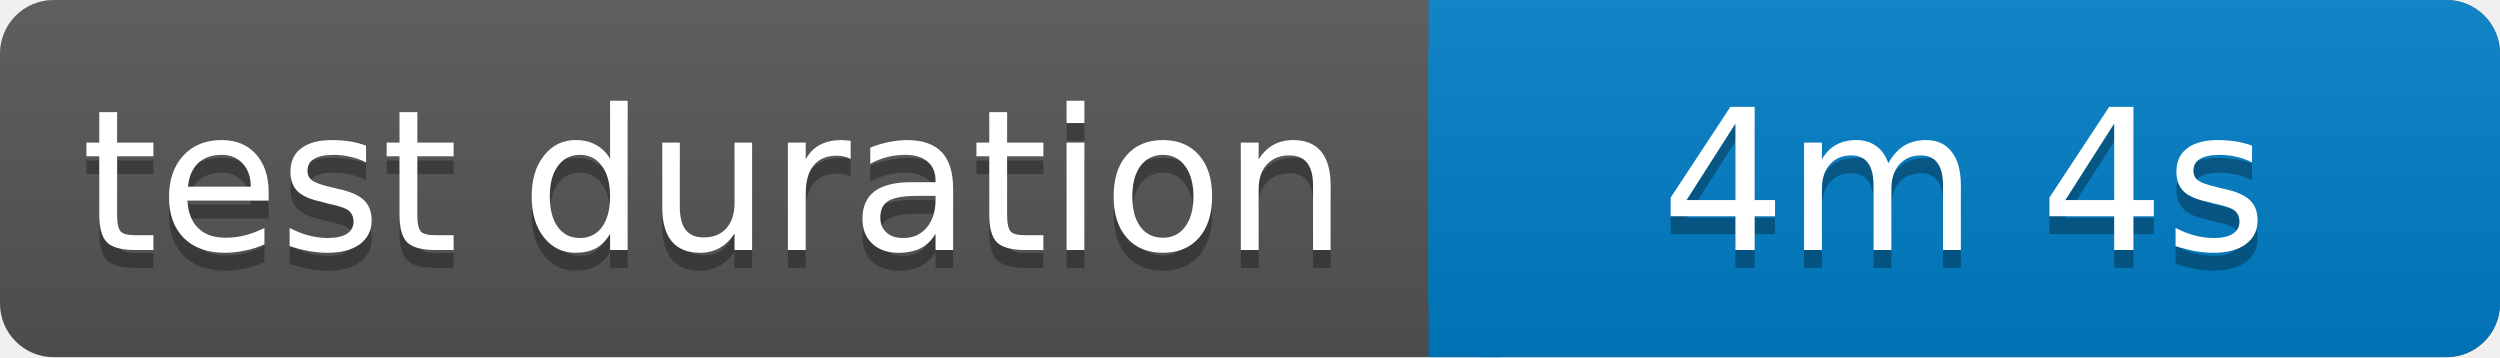
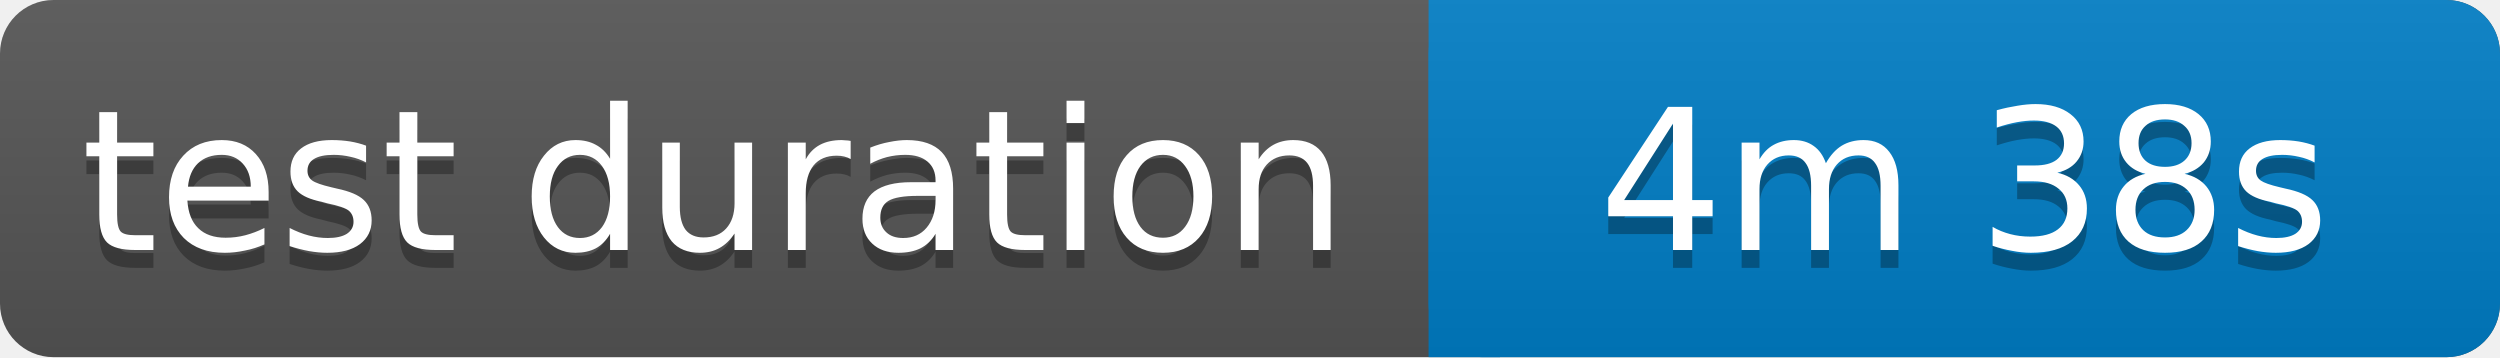
<svg xmlns="http://www.w3.org/2000/svg" width="140" height="20">
  <linearGradient id="b" x2="0" y2="100%">
    <stop offset="0" stop-color="#bbb" stop-opacity=".1" />
    <stop offset="1" stop-opacity=".1" />
  </linearGradient>
  <rect rx="3" width="140" height="20" fill="#555" />
  <rect rx="3" x="80" width="60" height="20" fill="#007ec6" />
  <path fill="#007ec6" d="M80 0h4v20h-4z" />
  <rect rx="3" width="140" height="20" fill="url(#b)" />
  <g fill="#fff" text-anchor="middle" font-family="Verdana,Geneva,DejaVu Sans,sans-serif" font-size="11">
    <text x="40" y="15" fill="#010101" fill-opacity=".3">test duration</text>
    <text x="40" y="14">test duration</text>
-     <text x="110" y="15" fill="#010101" fill-opacity=".3">4m 4s</text>
-     <text x="110" y="14">4m 4s</text>
+     <text x="110" y="15" fill="#010101" fill-opacity=".3">4m 38s</text>
+     <text x="110" y="14">4m 38s</text>
  </g>
</svg>
